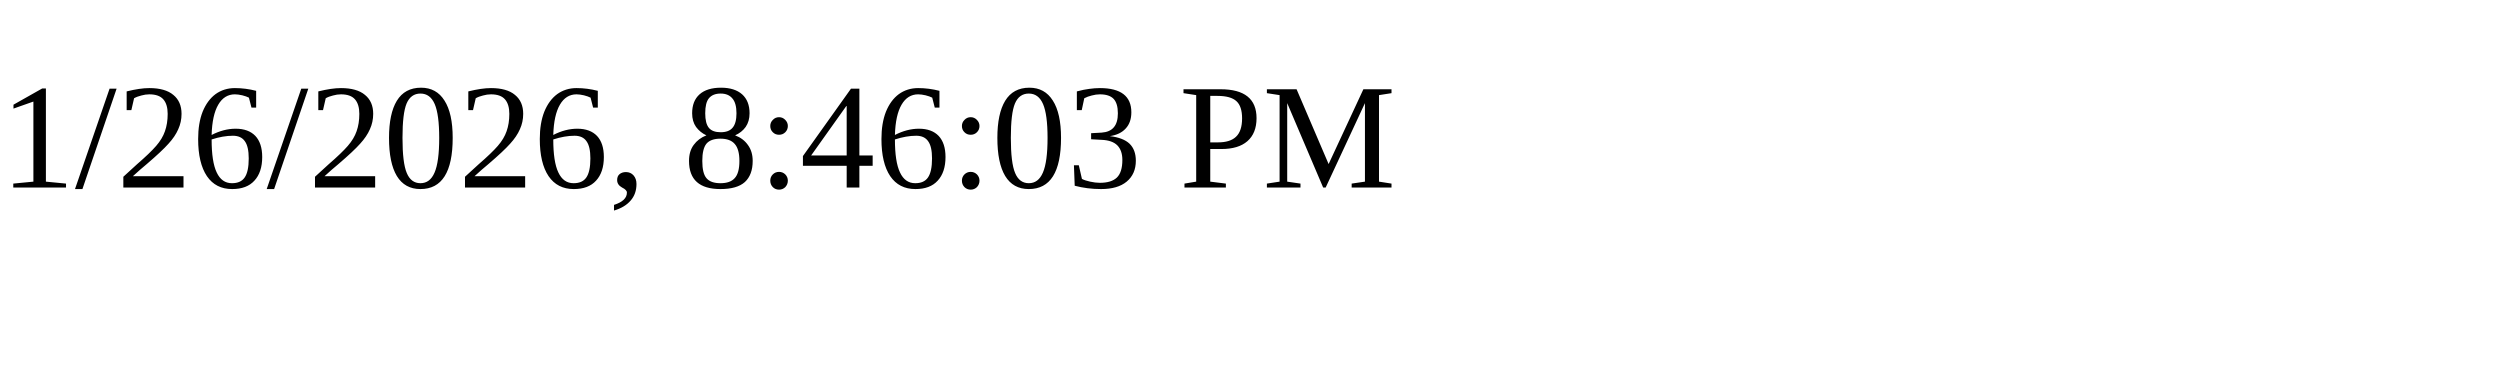
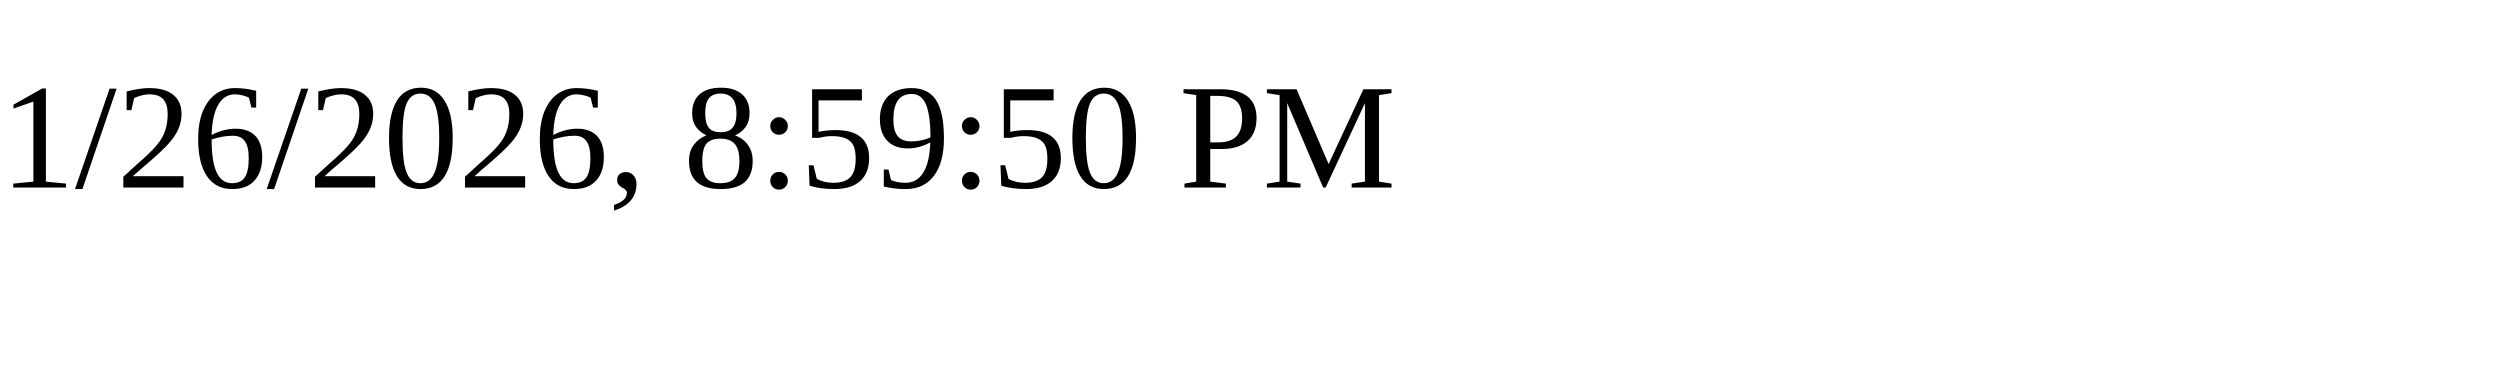
<svg xmlns="http://www.w3.org/2000/svg" height="30" width="200">
-   <text x="0" y="15">1/26/2026, 8:46:03 PM</text>
+   <text x="0" y="15">1/26/2026, 8:59:50 PM</text>
</svg>
